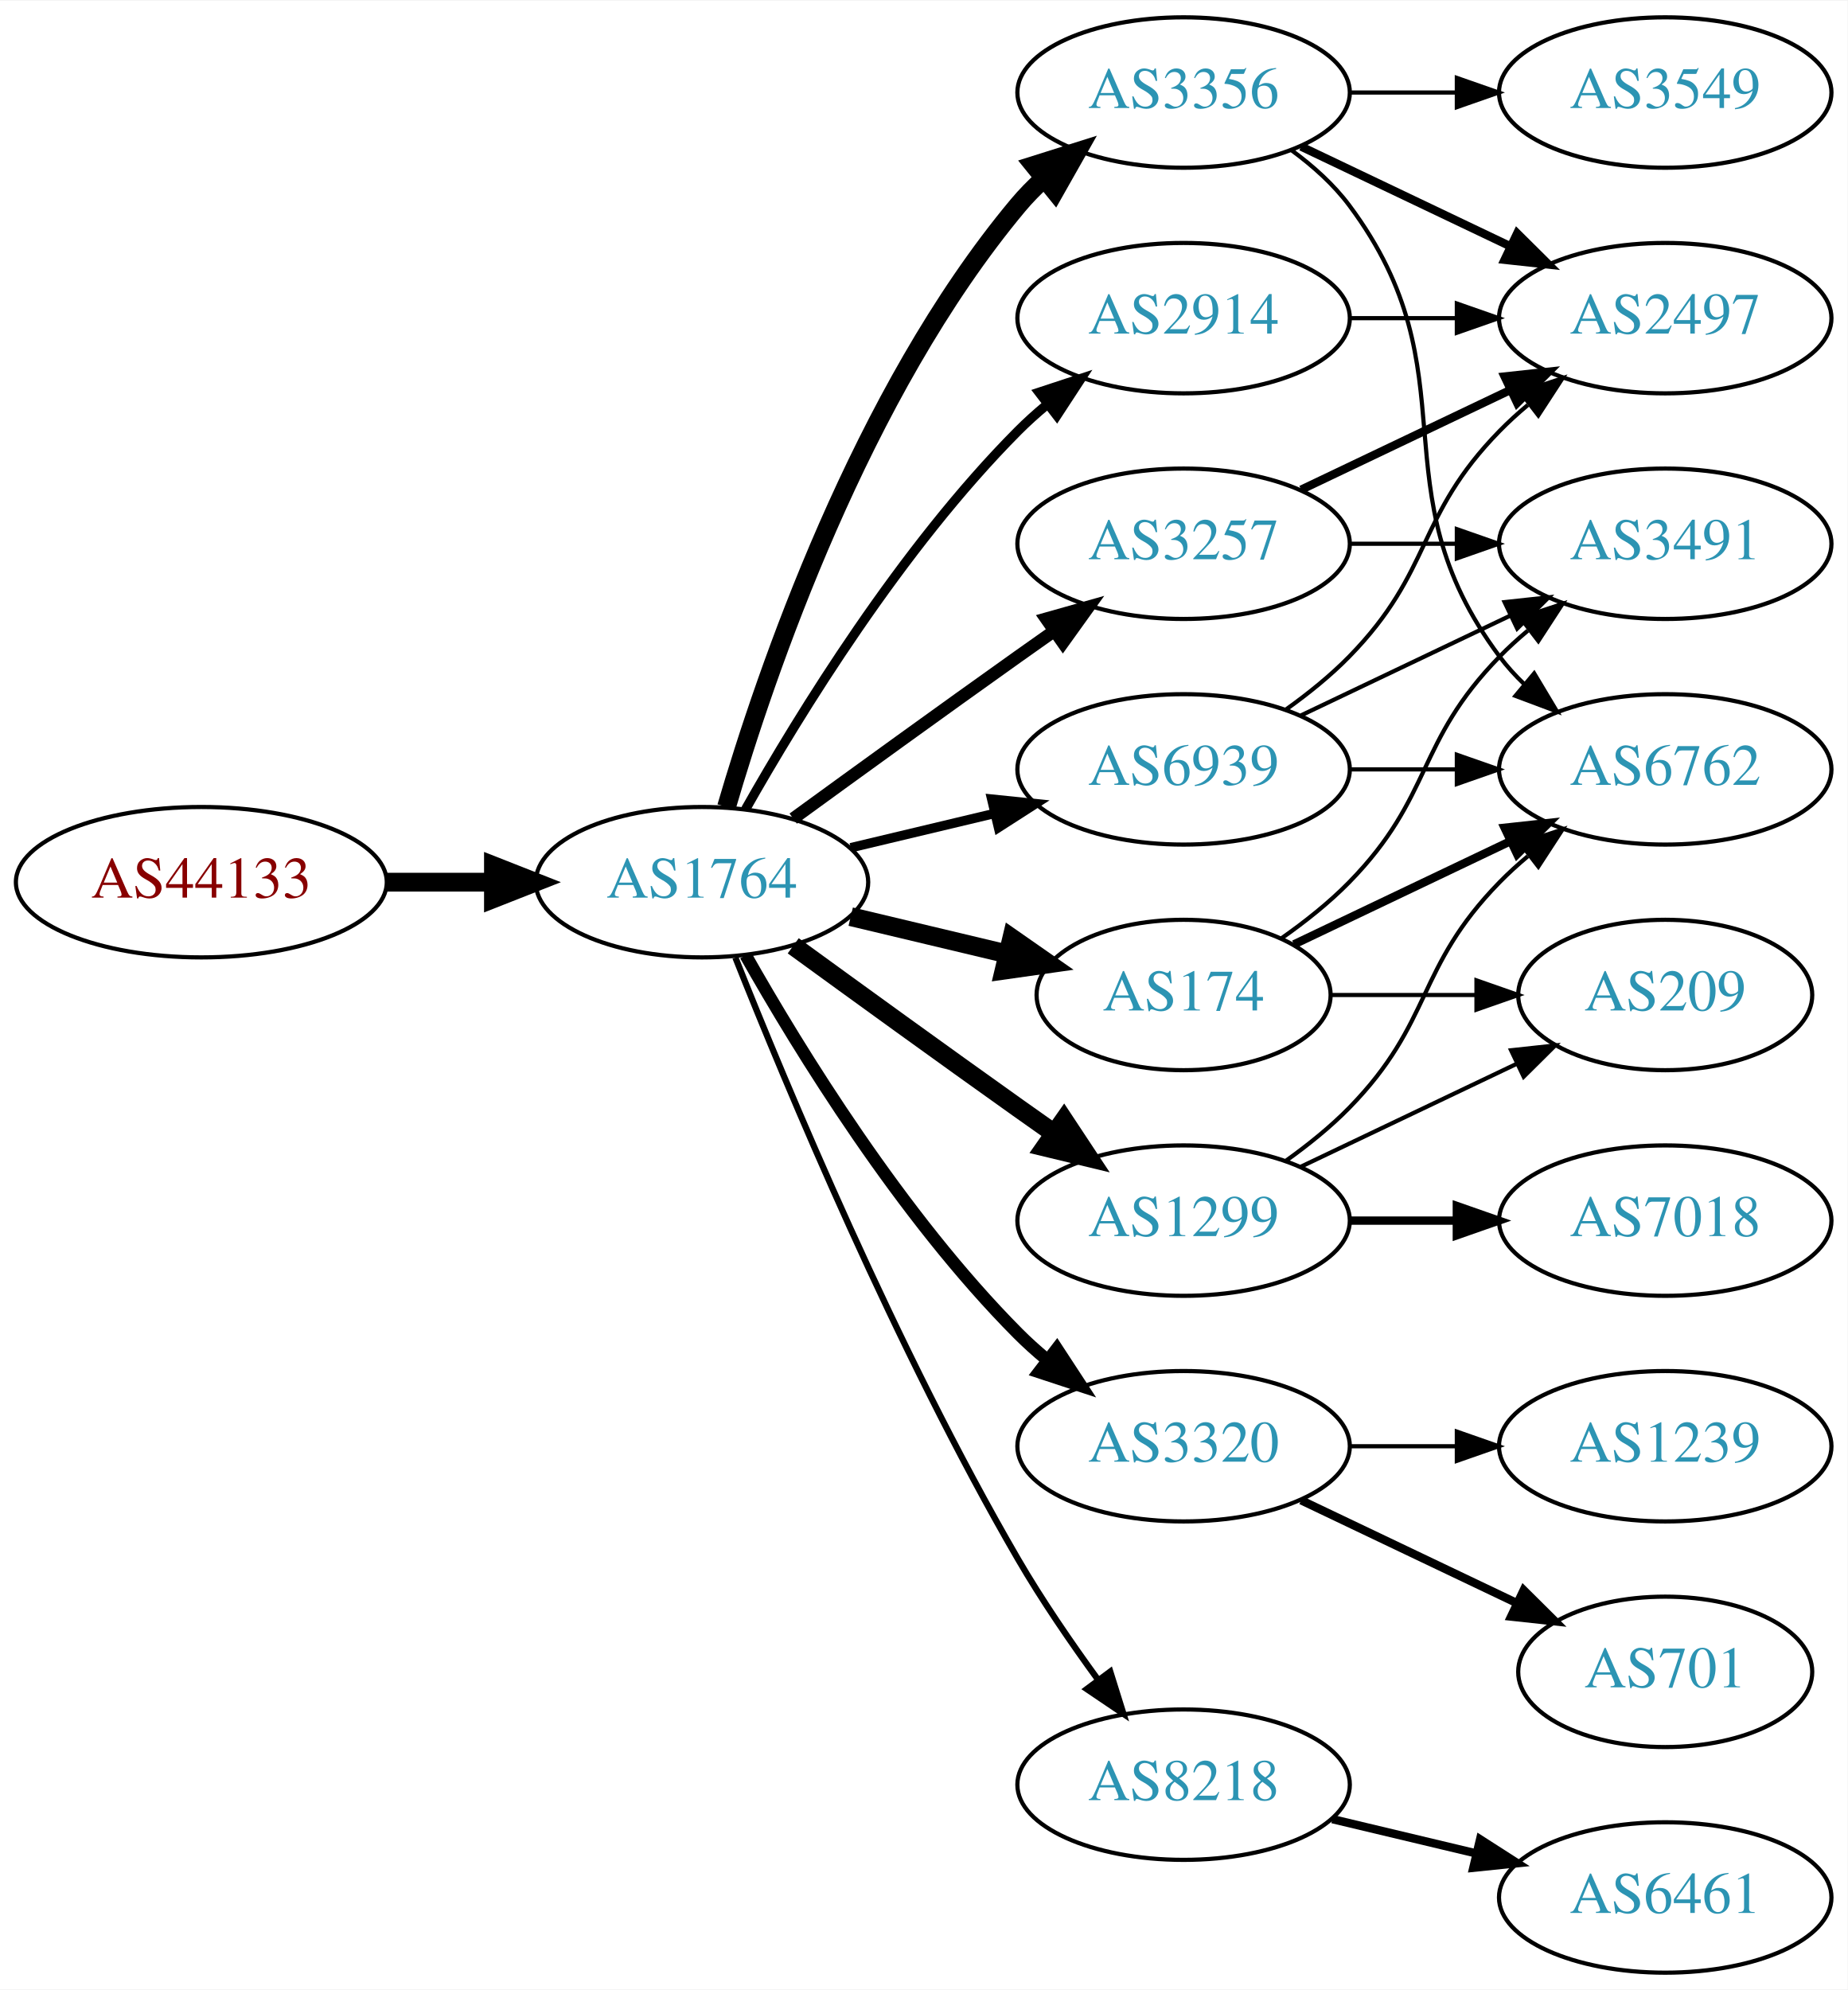
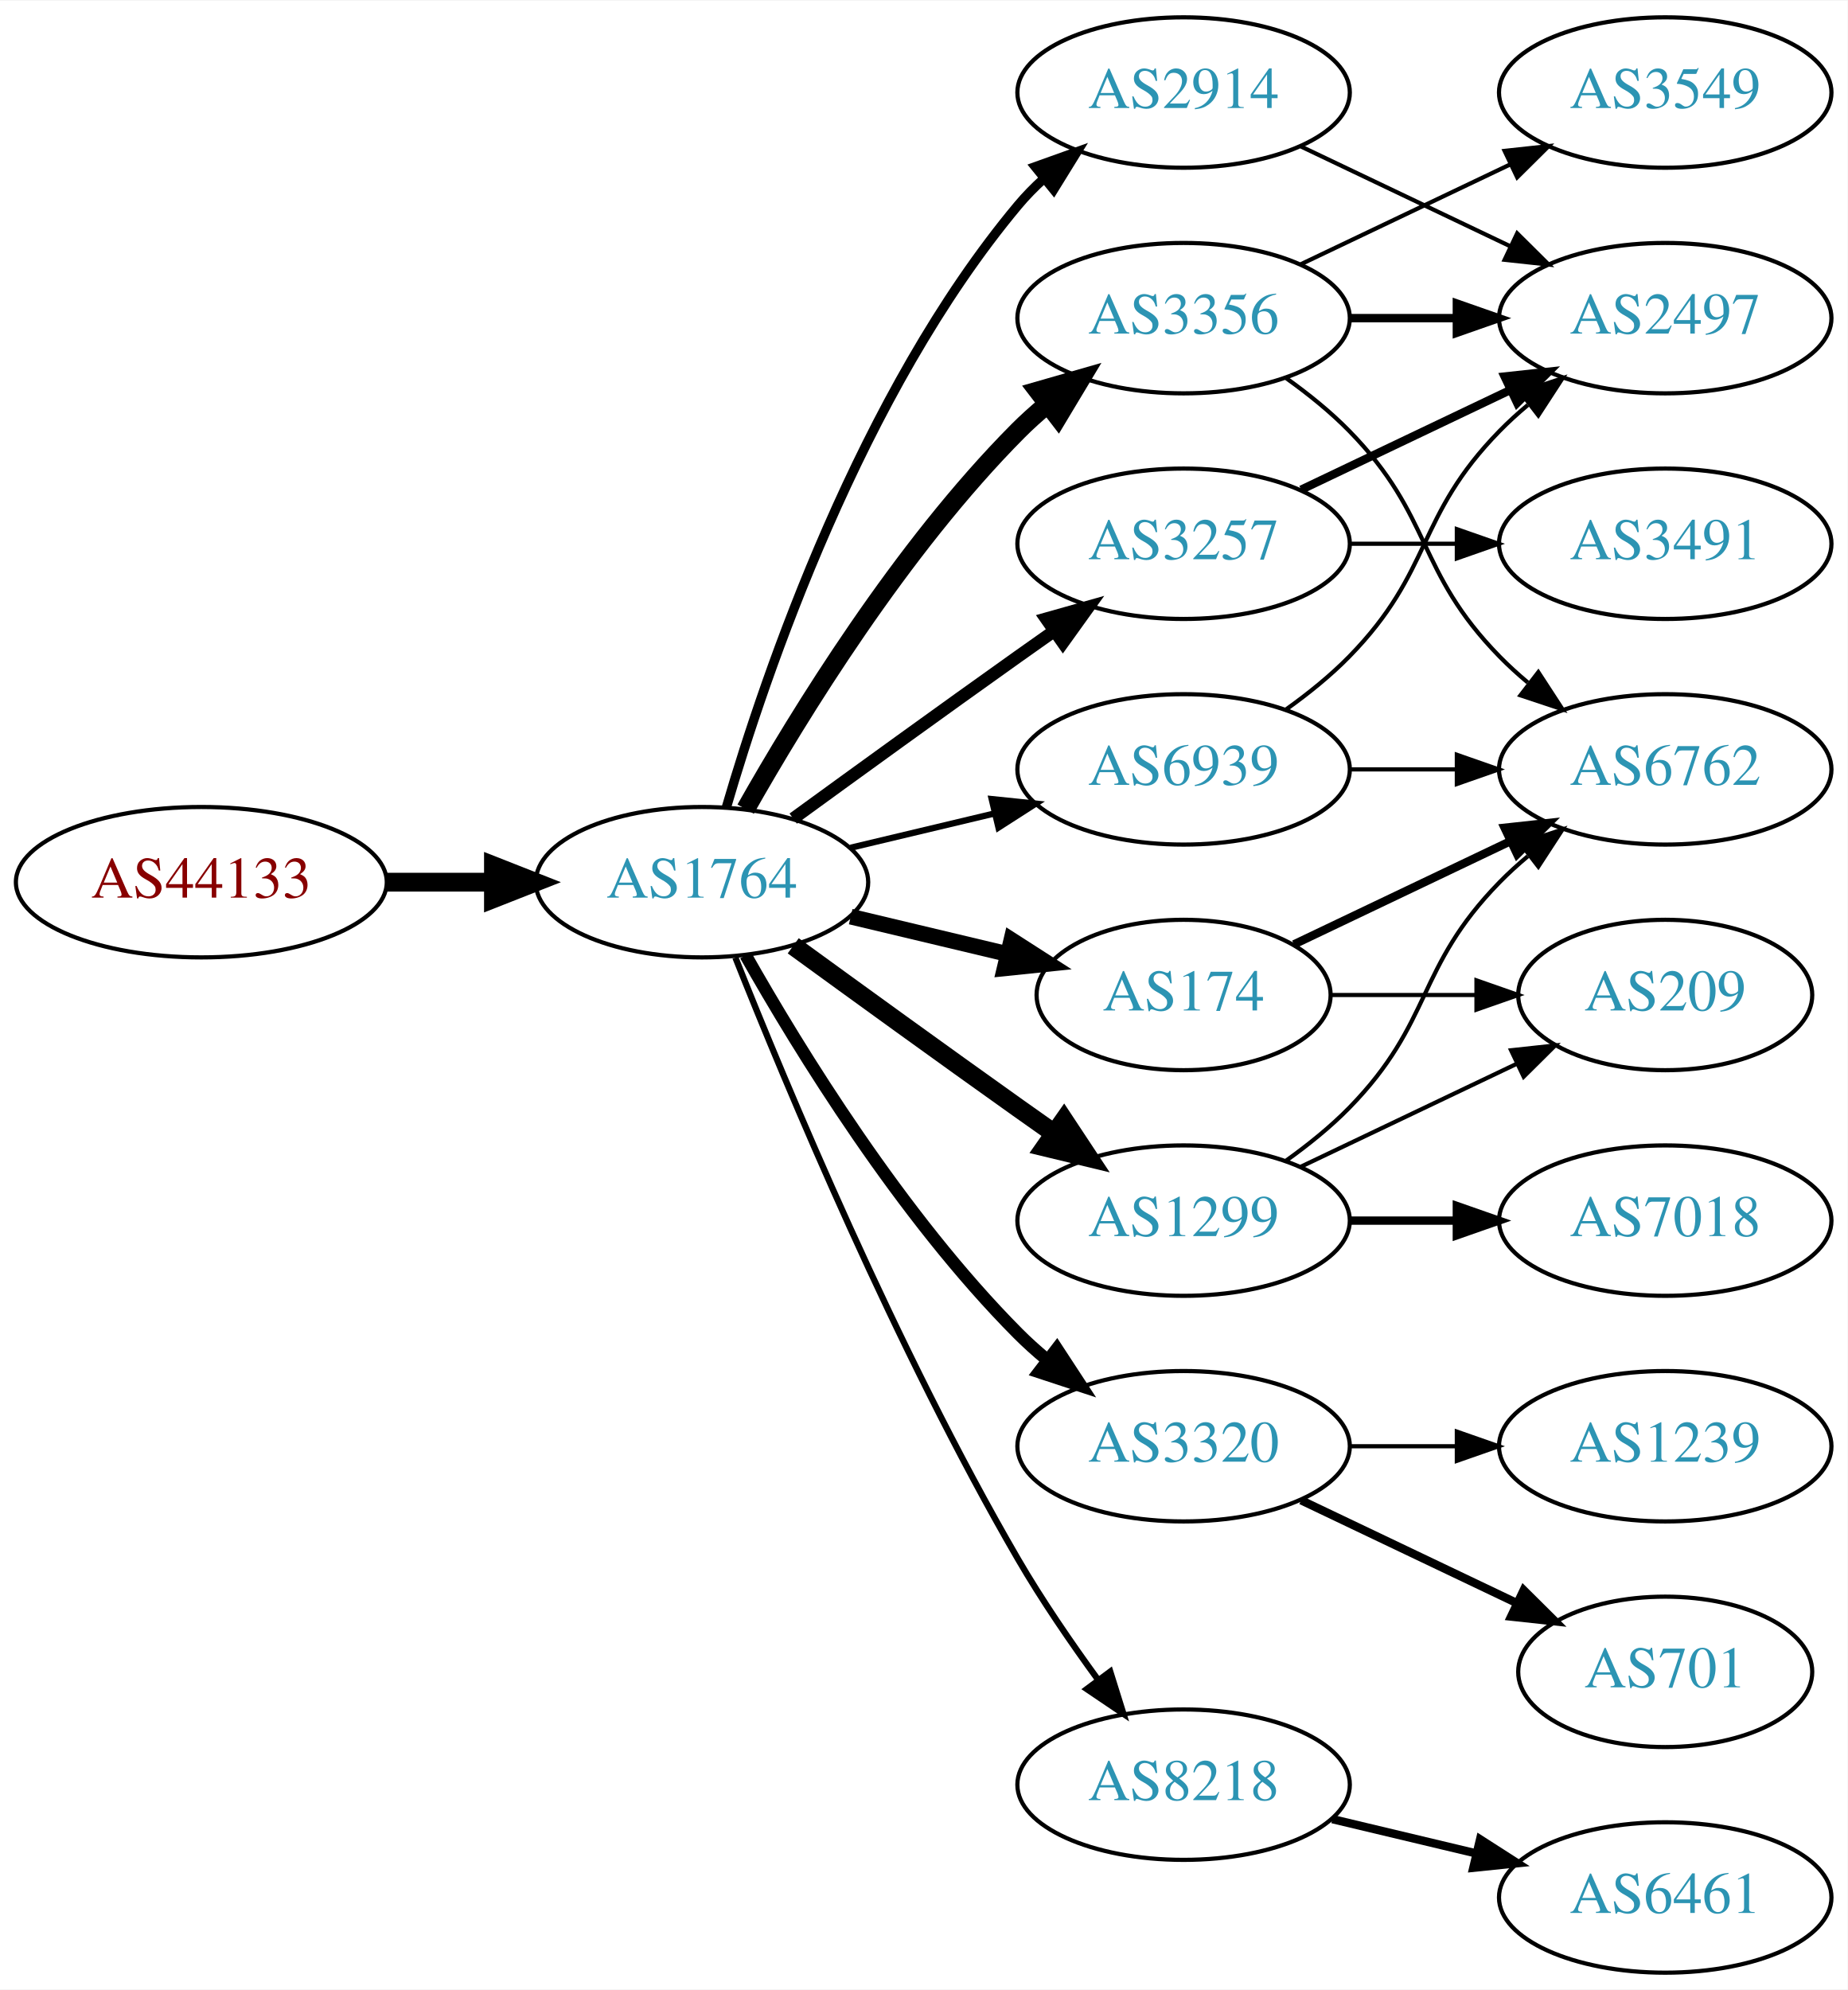
<svg xmlns="http://www.w3.org/2000/svg" xmlns:xlink="http://www.w3.org/1999/xlink" width="442pt" height="476pt" viewBox="0.00 0.00 442.27 476.00">
  <g id="graph0" class="graph" transform="scale(1 1) rotate(0) translate(4 472)">
    <polygon fill="white" stroke="none" points="-4,4 -4,-472 438.271,-472 438.271,4 -4,4" />
    <g id="node1" class="node">
      <g id="a_node1">
        <a xlink:href="/asn/44133" xlink:title="AS44133 ~ IPAX OG [AT]">
          <ellipse fill="#ffffff" stroke="black" cx="44.196" cy="-261" rx="44.393" ry="18" />
          <text text-anchor="middle" x="44.196" y="-257.3" font-family="Times,serif" font-size="14.00" fill="#880000">AS44133</text>
        </a>
      </g>
    </g>
    <g id="node2" class="node">
      <g id="a_node2">
        <a xlink:href="/asn/1764" xlink:title="AS1764 ~ NEXTLAYER-AS [AT]">
          <ellipse fill="#ffffff" stroke="black" cx="164.039" cy="-261" rx="39.794" ry="18" />
          <text text-anchor="middle" x="164.039" y="-257.3" font-family="Times,serif" font-size="14.00" fill="#2c94b3">AS1764</text>
        </a>
      </g>
    </g>
    <g id="edge1" class="edge">
      <path fill="none" stroke="black" stroke-width="4.5" d="M88.407,-261C96.72,-261 105.482,-261 113.965,-261" />
      <polygon fill="black" stroke="black" stroke-width="4.5" points="114.123,-264.938 124.123,-261 114.123,-257.063 114.123,-264.938" />
    </g>
    <g id="node3" class="node">
      <g id="a_node3">
        <a xlink:href="/asn/3356" xlink:title="AS3356 ~ Level 3 Parent, LLC [US]">
-           <ellipse fill="#ffffff" stroke="black" cx="279.332" cy="-450" rx="39.794" ry="18" />
-           <text text-anchor="middle" x="279.332" y="-446.3" font-family="Times,serif" font-size="14.00" fill="#2c94b3">AS3356</text>
+           <ellipse fill="#ffffff" stroke="black" cx="279.332" cy="-396" rx="39.794" ry="18" />
+           <text text-anchor="middle" x="279.332" y="-392.3" font-family="Times,serif" font-size="14.00" fill="#2c94b3">AS3356</text>
        </a>
      </g>
    </g>
    <g id="edge2" class="edge">
-       <path fill="none" stroke="black" stroke-width="4.5" d="M169.913,-279.002C179.227,-310.844 202.043,-377.981 239.685,-423 241.555,-425.237 243.654,-427.374 245.88,-429.396" />
-       <polygon fill="black" stroke="black" stroke-width="4.5" points="243.548,-432.574 253.799,-435.804 248.502,-426.452 243.548,-432.574" />
+       <path fill="none" stroke="black" stroke-width="4.5" d="M174.498,-278.49C187.28,-301.096 211.712,-340.886 239.685,-369 241.796,-371.121 244.092,-373.188 246.477,-375.171" />
+       <polygon fill="black" stroke="black" stroke-width="4.5" points="244.463,-378.589 254.793,-381.556 249.259,-372.343 244.463,-378.589" />
    </g>
    <g id="node4" class="node">
      <g id="a_node4">
-         <a xlink:href="/asn/1299" xlink:title="AS1299 ~ Telia Carrier [EU]">
-           <ellipse fill="#ffffff" stroke="black" cx="279.332" cy="-180" rx="39.794" ry="18" />
-           <text text-anchor="middle" x="279.332" y="-176.3" font-family="Times,serif" font-size="14.00" fill="#2c94b3">AS1299</text>
+         <a xlink:href="/asn/2914" xlink:title="AS2914 ~ NTT America, Inc. [US]">
+           <ellipse fill="#ffffff" stroke="black" cx="279.332" cy="-450" rx="39.794" ry="18" />
+           <text text-anchor="middle" x="279.332" y="-446.3" font-family="Times,serif" font-size="14.00" fill="#2c94b3">AS2914</text>
        </a>
      </g>
    </g>
    <g id="edge3" class="edge">
-       <path fill="none" stroke="black" stroke-width="4.5" d="M185.887,-245.778C200.821,-234.909 221.435,-219.975 239.685,-207 242.506,-204.995 245.449,-202.915 248.397,-200.841" />
-       <polygon fill="black" stroke="black" stroke-width="4.5" points="250.694,-204.039 256.621,-195.074 246.173,-197.591 250.694,-204.039" />
+       <path fill="none" stroke="black" stroke-width="2.25" d="M169.913,-279.002C179.227,-310.844 202.043,-377.981 239.685,-423 241.555,-425.237 243.654,-427.374 245.88,-429.396" />
+       <polygon fill="black" stroke="black" stroke-width="2.25" points="243.823,-432.234 253.799,-435.804 248.227,-426.793 243.823,-432.234" />
    </g>
    <g id="node5" class="node">
      <g id="a_node5">
-         <a xlink:href="/asn/2914" xlink:title="AS2914 ~ NTT America, Inc. [US]">
-           <ellipse fill="#ffffff" stroke="black" cx="279.332" cy="-396" rx="39.794" ry="18" />
-           <text text-anchor="middle" x="279.332" y="-392.3" font-family="Times,serif" font-size="14.00" fill="#2c94b3">AS2914</text>
+         <a xlink:href="/asn/174" xlink:title="AS174 ~ Cogent Communications [US]">
+           <ellipse fill="#ffffff" stroke="black" cx="279.332" cy="-234" rx="35.194" ry="18" />
+           <text text-anchor="middle" x="279.332" y="-230.3" font-family="Times,serif" font-size="14.00" fill="#2c94b3">AS174</text>
        </a>
      </g>
    </g>
    <g id="edge4" class="edge">
-       <path fill="none" stroke="black" stroke-width="2.25" d="M174.498,-278.49C187.28,-301.096 211.712,-340.886 239.685,-369 241.796,-371.121 244.092,-373.188 246.477,-375.171" />
-       <polygon fill="black" stroke="black" stroke-width="2.25" points="244.73,-378.242 254.793,-381.556 248.993,-372.69 244.73,-378.242" />
+       <path fill="none" stroke="black" stroke-width="3.75" d="M199.646,-252.752C211.44,-249.942 224.745,-246.771 237.013,-243.847" />
+       <polygon fill="black" stroke="black" stroke-width="3.75" points="238.101,-247.186 247.018,-241.463 236.479,-240.376 238.101,-247.186" />
    </g>
    <g id="node6" class="node">
      <g id="a_node6">
        <a xlink:href="/asn/3320" xlink:title="AS3320 ~ DTAG [DE]">
          <ellipse fill="#ffffff" stroke="black" cx="279.332" cy="-126" rx="39.794" ry="18" />
          <text text-anchor="middle" x="279.332" y="-122.3" font-family="Times,serif" font-size="14.00" fill="#2c94b3">AS3320</text>
        </a>
      </g>
    </g>
    <g id="edge5" class="edge">
      <path fill="none" stroke="black" stroke-width="3" d="M174.498,-243.51C187.28,-220.904 211.712,-181.114 239.685,-153 241.796,-150.879 244.092,-148.812 246.477,-146.829" />
      <polygon fill="black" stroke="black" stroke-width="3" points="248.993,-149.31 254.793,-140.444 244.73,-143.758 248.993,-149.31" />
    </g>
    <g id="node7" class="node">
      <g id="a_node7">
+         <a xlink:href="/asn/1299" xlink:title="AS1299 ~ Telia Carrier [EU]">
+           <ellipse fill="#ffffff" stroke="black" cx="279.332" cy="-180" rx="39.794" ry="18" />
+           <text text-anchor="middle" x="279.332" y="-176.3" font-family="Times,serif" font-size="14.00" fill="#2c94b3">AS1299</text>
+         </a>
+       </g>
+     </g>
+     <g id="edge6" class="edge">
+       <path fill="none" stroke="black" stroke-width="4.5" d="M185.887,-245.778C200.821,-234.909 221.435,-219.975 239.685,-207 242.506,-204.995 245.449,-202.915 248.397,-200.841" />
+       <polygon fill="black" stroke="black" stroke-width="4.5" points="250.694,-204.039 256.621,-195.074 246.173,-197.591 250.694,-204.039" />
+     </g>
+     <g id="node8" class="node">
+       <g id="a_node8">
+         <a xlink:href="/asn/8218" xlink:title="AS8218 ~ legacy Neotelecoms [FR]">
+           <ellipse fill="#ffffff" stroke="black" cx="279.332" cy="-45" rx="39.794" ry="18" />
+           <text text-anchor="middle" x="279.332" y="-41.3" font-family="Times,serif" font-size="14.00" fill="#2c94b3">AS8218</text>
+         </a>
+       </g>
+     </g>
+     <g id="edge7" class="edge">
+       <path fill="none" stroke="black" stroke-width="1.5" d="M172.042,-242.949C184.169,-212.43 210.587,-149.067 239.685,-99 245.392,-89.181 252.43,-78.922 258.929,-70.016" />
+       <polygon fill="black" stroke="black" stroke-width="1.5" points="261.77,-72.061 264.934,-61.95 256.155,-67.881 261.77,-72.061" />
+     </g>
+     <g id="node9" class="node">
+       <g id="a_node9">
        <a xlink:href="/asn/3257" xlink:title="AS3257 ~ GTT [DE]">
          <ellipse fill="#ffffff" stroke="black" cx="279.332" cy="-342" rx="39.794" ry="18" />
          <text text-anchor="middle" x="279.332" y="-338.3" font-family="Times,serif" font-size="14.00" fill="#2c94b3">AS3257</text>
        </a>
      </g>
    </g>
-     <g id="edge6" class="edge">
+     <g id="edge8" class="edge">
      <path fill="none" stroke="black" stroke-width="3" d="M185.887,-276.222C200.821,-287.091 221.435,-302.025 239.685,-315 242.506,-317.005 245.449,-319.085 248.397,-321.159" />
      <polygon fill="black" stroke="black" stroke-width="3" points="246.424,-324.05 256.621,-326.926 250.443,-318.319 246.424,-324.05" />
-     </g>
-     <g id="node8" class="node">
-       <g id="a_node8">
-         <a xlink:href="/asn/174" xlink:title="AS174 ~ Cogent Communications [US]">
-           <ellipse fill="#ffffff" stroke="black" cx="279.332" cy="-234" rx="35.194" ry="18" />
-           <text text-anchor="middle" x="279.332" y="-230.3" font-family="Times,serif" font-size="14.00" fill="#2c94b3">AS174</text>
-         </a>
-       </g>
-     </g>
-     <g id="edge7" class="edge">
-       <path fill="none" stroke="black" stroke-width="4.5" d="M199.646,-252.752C211.44,-249.942 224.745,-246.771 237.013,-243.847" />
-       <polygon fill="black" stroke="black" stroke-width="4.5" points="238.203,-247.611 247.018,-241.463 236.377,-239.951 238.203,-247.611" />
-     </g>
-     <g id="node9" class="node">
-       <g id="a_node9">
-         <a xlink:href="/asn/8218" xlink:title="AS8218 ~ legacy Neotelecoms [FR]">
-           <ellipse fill="#ffffff" stroke="black" cx="279.332" cy="-45" rx="39.794" ry="18" />
-           <text text-anchor="middle" x="279.332" y="-41.3" font-family="Times,serif" font-size="14.00" fill="#2c94b3">AS8218</text>
-         </a>
-       </g>
-     </g>
-     <g id="edge8" class="edge">
-       <path fill="none" stroke="black" stroke-width="1.5" d="M172.042,-242.949C184.169,-212.43 210.587,-149.067 239.685,-99 245.392,-89.181 252.43,-78.922 258.929,-70.016" />
-       <polygon fill="black" stroke="black" stroke-width="1.5" points="261.77,-72.061 264.934,-61.95 256.155,-67.881 261.77,-72.061" />
    </g>
    <g id="node10" class="node">
      <g id="a_node10">
        <a xlink:href="/asn/6939" xlink:title="AS6939 ~ Hurricane Electric LLC [US]">
          <ellipse fill="#ffffff" stroke="black" cx="279.332" cy="-288" rx="39.794" ry="18" />
          <text text-anchor="middle" x="279.332" y="-284.3" font-family="Times,serif" font-size="14.00" fill="#2c94b3">AS6939</text>
        </a>
      </g>
    </g>
    <g id="edge9" class="edge">
-       <path fill="none" stroke="black" stroke-width="2.25" d="M199.646,-269.248C210.517,-271.838 222.671,-274.735 234.114,-277.462" />
-       <polygon fill="black" stroke="black" stroke-width="2.25" points="233.397,-280.889 243.936,-279.803 235.02,-274.08 233.397,-280.889" />
+       <path fill="none" stroke="black" stroke-width="1.5" d="M199.646,-269.248C210.517,-271.838 222.671,-274.735 234.114,-277.462" />
+       <polygon fill="black" stroke="black" stroke-width="1.5" points="233.397,-280.889 243.936,-279.803 235.02,-274.08 233.397,-280.889" />
    </g>
    <g id="node11" class="node">
      <g id="a_node11">
+         <a xlink:href="/asn/2497" xlink:title="AS2497 ~ Internet Initiative Japan Inc. [JP]">
+           <ellipse fill="#ffffff" stroke="black" cx="394.625" cy="-396" rx="39.794" ry="18" />
+           <text text-anchor="middle" x="394.625" y="-392.3" font-family="Times,serif" font-size="14.00" fill="#2c94b3">AS2497</text>
+         </a>
+       </g>
+     </g>
+     <g id="edge10" class="edge">
+       <path fill="none" stroke="black" stroke-width="2" d="M319.004,-396C327.207,-396 335.971,-396 344.503,-396" />
+       <polygon fill="black" stroke="black" stroke-width="2" points="344.742,-399.5 354.742,-396 344.742,-392.5 344.742,-399.5" />
+     </g>
+     <g id="node12" class="node">
+       <g id="a_node12">
        <a xlink:href="/asn/3549" xlink:title="AS3549 ~ Level 3 Parent, LLC [US]">
          <ellipse fill="#ffffff" stroke="black" cx="394.625" cy="-450" rx="39.794" ry="18" />
          <text text-anchor="middle" x="394.625" y="-446.3" font-family="Times,serif" font-size="14.00" fill="#2c94b3">AS3549</text>
        </a>
      </g>
    </g>
-     <g id="edge10" class="edge">
-       <path fill="none" stroke="black" d="M319.004,-450C327.207,-450 335.971,-450 344.503,-450" />
-       <polygon fill="black" stroke="black" points="344.742,-453.5 354.742,-450 344.742,-446.5 344.742,-453.5" />
-     </g>
-     <g id="node12" class="node">
-       <g id="a_node12">
-         <a xlink:href="/asn/2497" xlink:title="AS2497 ~ Internet Initiative Japan Inc. [JP]">
-           <ellipse fill="#ffffff" stroke="black" cx="394.625" cy="-396" rx="39.794" ry="18" />
-           <text text-anchor="middle" x="394.625" y="-392.3" font-family="Times,serif" font-size="14.00" fill="#2c94b3">AS2497</text>
-         </a>
-       </g>
-     </g>
    <g id="edge11" class="edge">
-       <path fill="none" stroke="black" stroke-width="2" d="M307.468,-437.066C322.462,-429.919 341.283,-420.948 357.506,-413.215" />
-       <polygon fill="black" stroke="black" stroke-width="2" points="359.188,-416.291 366.71,-408.829 356.177,-409.972 359.188,-416.291" />
+       <path fill="none" stroke="black" d="M307.468,-408.934C322.462,-416.081 341.283,-425.052 357.506,-432.785" />
+       <polygon fill="black" stroke="black" points="356.177,-436.028 366.71,-437.171 359.188,-429.709 356.177,-436.028" />
    </g>
    <g id="node13" class="node">
      <g id="a_node13">
        <a xlink:href="/asn/6762" xlink:title="AS6762 ~ TELECOM ITALIA SPARKLE S.p.A. [IT]">
          <ellipse fill="#ffffff" stroke="black" cx="394.625" cy="-288" rx="39.794" ry="18" />
          <text text-anchor="middle" x="394.625" y="-284.3" font-family="Times,serif" font-size="14.00" fill="#2c94b3">AS6762</text>
        </a>
      </g>
    </g>
    <g id="edge12" class="edge">
-       <path fill="none" stroke="black" d="M305.262,-436.118C310.338,-432.389 315.256,-427.984 318.978,-423 349.249,-382.458 324.707,-355.542 354.978,-315 356.723,-312.664 358.73,-310.455 360.893,-308.383" />
-       <polygon fill="black" stroke="black" points="363.253,-310.973 368.694,-301.882 358.771,-305.595 363.253,-310.973" />
-     </g>
-     <g id="edge14" class="edge">
+       <path fill="none" stroke="black" d="M303.926,-381.611C309.182,-377.852 314.513,-373.563 318.978,-369 339.151,-348.383 334.806,-335.617 354.978,-315 357.071,-312.861 359.354,-310.782 361.731,-308.79" />
+       <polygon fill="black" stroke="black" points="364.249,-311.268 370.031,-302.389 359.974,-305.725 364.249,-311.268" />
+     </g>
+     <g id="edge19" class="edge">
+       <path fill="none" stroke="black" d="M307.468,-437.066C322.462,-429.919 341.283,-420.948 357.506,-413.215" />
+       <polygon fill="black" stroke="black" points="359.188,-416.291 366.71,-408.829 356.177,-409.972 359.188,-416.291" />
+     </g>
+     <g id="edge20" class="edge">
+       <path fill="none" stroke="black" stroke-width="2" d="M305.757,-246.119C321.059,-253.413 340.783,-262.814 357.665,-270.86" />
+       <polygon fill="black" stroke="black" stroke-width="2" points="356.172,-274.026 366.705,-275.169 359.184,-267.707 356.172,-274.026" />
+     </g>
+     <g id="node16" class="node">
+       <g id="a_node16">
+         <a xlink:href="/asn/209" xlink:title="AS209 ~ CenturyLink Communications, LLC [US]">
+           <ellipse fill="#ffffff" stroke="black" cx="394.625" cy="-234" rx="35.194" ry="18" />
+           <text text-anchor="middle" x="394.625" y="-230.3" font-family="Times,serif" font-size="14.00" fill="#2c94b3">AS209</text>
+         </a>
+       </g>
+     </g>
+     <g id="edge21" class="edge">
+       <path fill="none" stroke="black" d="M314.631,-234C325.501,-234 337.678,-234 349.156,-234" />
+       <polygon fill="black" stroke="black" points="349.442,-237.5 359.442,-234 349.442,-230.5 349.442,-237.5" />
+     </g>
+     <g id="node18" class="node">
+       <g id="a_node18">
+         <a xlink:href="/asn/701" xlink:title="AS701 ~ UUNET [US]">
+           <ellipse fill="#ffffff" stroke="black" cx="394.625" cy="-72" rx="35.194" ry="18" />
+           <text text-anchor="middle" x="394.625" y="-68.3" font-family="Times,serif" font-size="14.00" fill="#2c94b3">AS701</text>
+         </a>
+       </g>
+     </g>
+     <g id="edge22" class="edge">
+       <path fill="none" stroke="black" stroke-width="2" d="M307.468,-113.066C322.9,-105.71 342.385,-96.423 358.92,-88.541" />
+       <polygon fill="black" stroke="black" stroke-width="2" points="360.741,-91.551 368.262,-84.089 357.729,-85.232 360.741,-91.551" />
+     </g>
+     <g id="node19" class="node">
+       <g id="a_node19">
+         <a xlink:href="/asn/1239" xlink:title="AS1239 ~ Sprint [US]">
+           <ellipse fill="#ffffff" stroke="black" cx="394.625" cy="-126" rx="39.794" ry="18" />
+           <text text-anchor="middle" x="394.625" y="-122.3" font-family="Times,serif" font-size="14.00" fill="#2c94b3">AS1239</text>
+         </a>
+       </g>
+     </g>
+     <g id="edge23" class="edge">
+       <path fill="none" stroke="black" d="M319.004,-126C327.207,-126 335.971,-126 344.503,-126" />
+       <polygon fill="black" stroke="black" points="344.742,-129.5 354.742,-126 344.742,-122.5 344.742,-129.5" />
+     </g>
+     <g id="edge15" class="edge">
      <path fill="none" stroke="black" d="M303.926,-194.389C309.182,-198.148 314.513,-202.437 318.978,-207 339.151,-227.617 334.806,-240.383 354.978,-261 357.071,-263.139 359.354,-265.218 361.731,-267.21" />
      <polygon fill="black" stroke="black" points="359.974,-270.275 370.031,-273.611 364.249,-264.732 359.974,-270.275" />
    </g>
-     <g id="node14" class="node">
-       <g id="a_node14">
+     <g id="node15" class="node">
+       <g id="a_node15">
        <a xlink:href="/asn/7018" xlink:title="AS7018 ~ AT&amp;T Services, Inc. [US]">
          <ellipse fill="#ffffff" stroke="black" cx="394.625" cy="-180" rx="39.794" ry="18" />
          <text text-anchor="middle" x="394.625" y="-176.3" font-family="Times,serif" font-size="14.00" fill="#2c94b3">AS7018</text>
        </a>
      </g>
    </g>
-     <g id="edge15" class="edge">
+     <g id="edge14" class="edge">
      <path fill="none" stroke="black" stroke-width="2" d="M319.004,-180C327.207,-180 335.971,-180 344.503,-180" />
      <polygon fill="black" stroke="black" stroke-width="2" points="344.742,-183.5 354.742,-180 344.742,-176.5 344.742,-183.5" />
-     </g>
-     <g id="node15" class="node">
-       <g id="a_node15">
-         <a xlink:href="/asn/209" xlink:title="AS209 ~ CenturyLink Communications, LLC [US]">
-           <ellipse fill="#ffffff" stroke="black" cx="394.625" cy="-234" rx="35.194" ry="18" />
-           <text text-anchor="middle" x="394.625" y="-230.3" font-family="Times,serif" font-size="14.00" fill="#2c94b3">AS209</text>
-         </a>
-       </g>
    </g>
    <g id="edge16" class="edge">
      <path fill="none" stroke="black" d="M307.468,-192.934C322.9,-200.29 342.385,-209.577 358.92,-217.459" />
      <polygon fill="black" stroke="black" points="357.729,-220.768 368.262,-221.911 360.741,-214.449 357.729,-220.768" />
    </g>
+     <g id="node14" class="node">
+       <g id="a_node14">
+         <a xlink:href="/asn/6461" xlink:title="AS6461 ~ Zayo Bandwidth [US]">
+           <ellipse fill="#ffffff" stroke="black" cx="394.625" cy="-18" rx="39.794" ry="18" />
+           <text text-anchor="middle" x="394.625" y="-14.3" font-family="Times,serif" font-size="14.00" fill="#2c94b3">AS6461</text>
+         </a>
+       </g>
+     </g>
    <g id="edge13" class="edge">
-       <path fill="none" stroke="black" d="M319.004,-396C327.207,-396 335.971,-396 344.503,-396" />
-       <polygon fill="black" stroke="black" points="344.742,-399.5 354.742,-396 344.742,-392.5 344.742,-399.5" />
+       <path fill="none" stroke="black" stroke-width="2" d="M314.939,-36.752C325.81,-34.162 337.964,-31.265 349.407,-28.538" />
+       <polygon fill="black" stroke="black" stroke-width="2" points="350.313,-31.92 359.229,-26.197 348.69,-25.111 350.313,-31.92" />
+     </g>
+     <g id="edge18" class="edge">
+       <path fill="none" stroke="black" stroke-width="2" d="M307.468,-354.934C322.462,-362.081 341.283,-371.052 357.506,-378.785" />
+       <polygon fill="black" stroke="black" stroke-width="2" points="356.177,-382.028 366.71,-383.171 359.188,-375.709 356.177,-382.028" />
    </g>
    <g id="node17" class="node">
      <g id="a_node17">
-         <a xlink:href="/asn/701" xlink:title="AS701 ~ UUNET [US]">
-           <ellipse fill="#ffffff" stroke="black" cx="394.625" cy="-72" rx="35.194" ry="18" />
-           <text text-anchor="middle" x="394.625" y="-68.3" font-family="Times,serif" font-size="14.00" fill="#2c94b3">AS701</text>
-         </a>
-       </g>
-     </g>
-     <g id="edge19" class="edge">
-       <path fill="none" stroke="black" stroke-width="2" d="M307.468,-113.066C322.9,-105.71 342.385,-96.423 358.92,-88.541" />
-       <polygon fill="black" stroke="black" stroke-width="2" points="360.741,-91.551 368.262,-84.089 357.729,-85.232 360.741,-91.551" />
-     </g>
-     <g id="node18" class="node">
-       <g id="a_node18">
-         <a xlink:href="/asn/1239" xlink:title="AS1239 ~ Sprint [US]">
-           <ellipse fill="#ffffff" stroke="black" cx="394.625" cy="-126" rx="39.794" ry="18" />
-           <text text-anchor="middle" x="394.625" y="-122.3" font-family="Times,serif" font-size="14.00" fill="#2c94b3">AS1239</text>
-         </a>
-       </g>
-     </g>
-     <g id="edge20" class="edge">
-       <path fill="none" stroke="black" d="M319.004,-126C327.207,-126 335.971,-126 344.503,-126" />
-       <polygon fill="black" stroke="black" points="344.742,-129.5 354.742,-126 344.742,-122.5 344.742,-129.5" />
-     </g>
-     <g id="edge17" class="edge">
-       <path fill="none" stroke="black" stroke-width="2" d="M307.468,-354.934C322.462,-362.081 341.283,-371.052 357.506,-378.785" />
-       <polygon fill="black" stroke="black" stroke-width="2" points="356.177,-382.028 366.71,-383.171 359.188,-375.709 356.177,-382.028" />
-     </g>
-     <g id="node16" class="node">
-       <g id="a_node16">
        <a xlink:href="/asn/3491" xlink:title="AS3491 ~ PCCW Global, Inc. [US]">
          <ellipse fill="#ffffff" stroke="black" cx="394.625" cy="-342" rx="39.794" ry="18" />
          <text text-anchor="middle" x="394.625" y="-338.3" font-family="Times,serif" font-size="14.00" fill="#2c94b3">AS3491</text>
        </a>
      </g>
    </g>
-     <g id="edge18" class="edge">
+     <g id="edge17" class="edge">
      <path fill="none" stroke="black" d="M319.004,-342C327.207,-342 335.971,-342 344.503,-342" />
      <polygon fill="black" stroke="black" points="344.742,-345.5 354.742,-342 344.742,-338.5 344.742,-345.5" />
    </g>
-     <g id="edge23" class="edge">
-       <path fill="none" stroke="black" stroke-width="2" d="M305.757,-246.119C321.059,-253.413 340.783,-262.814 357.665,-270.86" />
-       <polygon fill="black" stroke="black" stroke-width="2" points="356.172,-274.026 366.705,-275.169 359.184,-267.707 356.172,-274.026" />
-     </g>
-     <g id="edge24" class="edge">
-       <path fill="none" stroke="black" d="M314.631,-234C325.501,-234 337.678,-234 349.156,-234" />
-       <polygon fill="black" stroke="black" points="349.442,-237.5 359.442,-234 349.442,-230.5 349.442,-237.5" />
-     </g>
-     <g id="edge22" class="edge">
-       <path fill="none" stroke="black" d="M302.714,-247.532C308.356,-251.49 314.17,-256.086 318.978,-261 339.151,-281.617 334.806,-294.383 354.978,-315 357.071,-317.139 359.354,-319.218 361.731,-321.21" />
-       <polygon fill="black" stroke="black" points="359.974,-324.275 370.031,-327.611 364.249,-318.732 359.974,-324.275" />
-     </g>
-     <g id="node19" class="node">
-       <g id="a_node19">
-         <a xlink:href="/asn/6461" xlink:title="AS6461 ~ Zayo Bandwidth [US]">
-           <ellipse fill="#ffffff" stroke="black" cx="394.625" cy="-18" rx="39.794" ry="18" />
-           <text text-anchor="middle" x="394.625" y="-14.3" font-family="Times,serif" font-size="14.00" fill="#2c94b3">AS6461</text>
-         </a>
-       </g>
-     </g>
-     <g id="edge21" class="edge">
-       <path fill="none" stroke="black" stroke-width="2" d="M314.939,-36.752C325.81,-34.162 337.964,-31.265 349.407,-28.538" />
-       <polygon fill="black" stroke="black" stroke-width="2" points="350.313,-31.92 359.229,-26.197 348.69,-25.111 350.313,-31.92" />
-     </g>
-     <g id="edge26" class="edge">
+     <g id="edge25" class="edge">
      <path fill="none" stroke="black" d="M303.926,-302.389C309.182,-306.148 314.513,-310.437 318.978,-315 339.151,-335.617 334.806,-348.383 354.978,-369 357.071,-371.139 359.354,-373.218 361.731,-375.21" />
      <polygon fill="black" stroke="black" points="359.974,-378.275 370.031,-381.611 364.249,-372.732 359.974,-378.275" />
    </g>
-     <g id="edge25" class="edge">
+     <g id="edge24" class="edge">
      <path fill="none" stroke="black" d="M319.004,-288C327.207,-288 335.971,-288 344.503,-288" />
      <polygon fill="black" stroke="black" points="344.742,-291.5 354.742,-288 344.742,-284.5 344.742,-291.5" />
    </g>
-     <g id="edge27" class="edge">
-       <path fill="none" stroke="black" d="M307.468,-300.934C322.462,-308.081 341.283,-317.052 357.506,-324.785" />
-       <polygon fill="black" stroke="black" points="356.177,-328.028 366.71,-329.171 359.188,-321.709 356.177,-328.028" />
-     </g>
  </g>
</svg>
